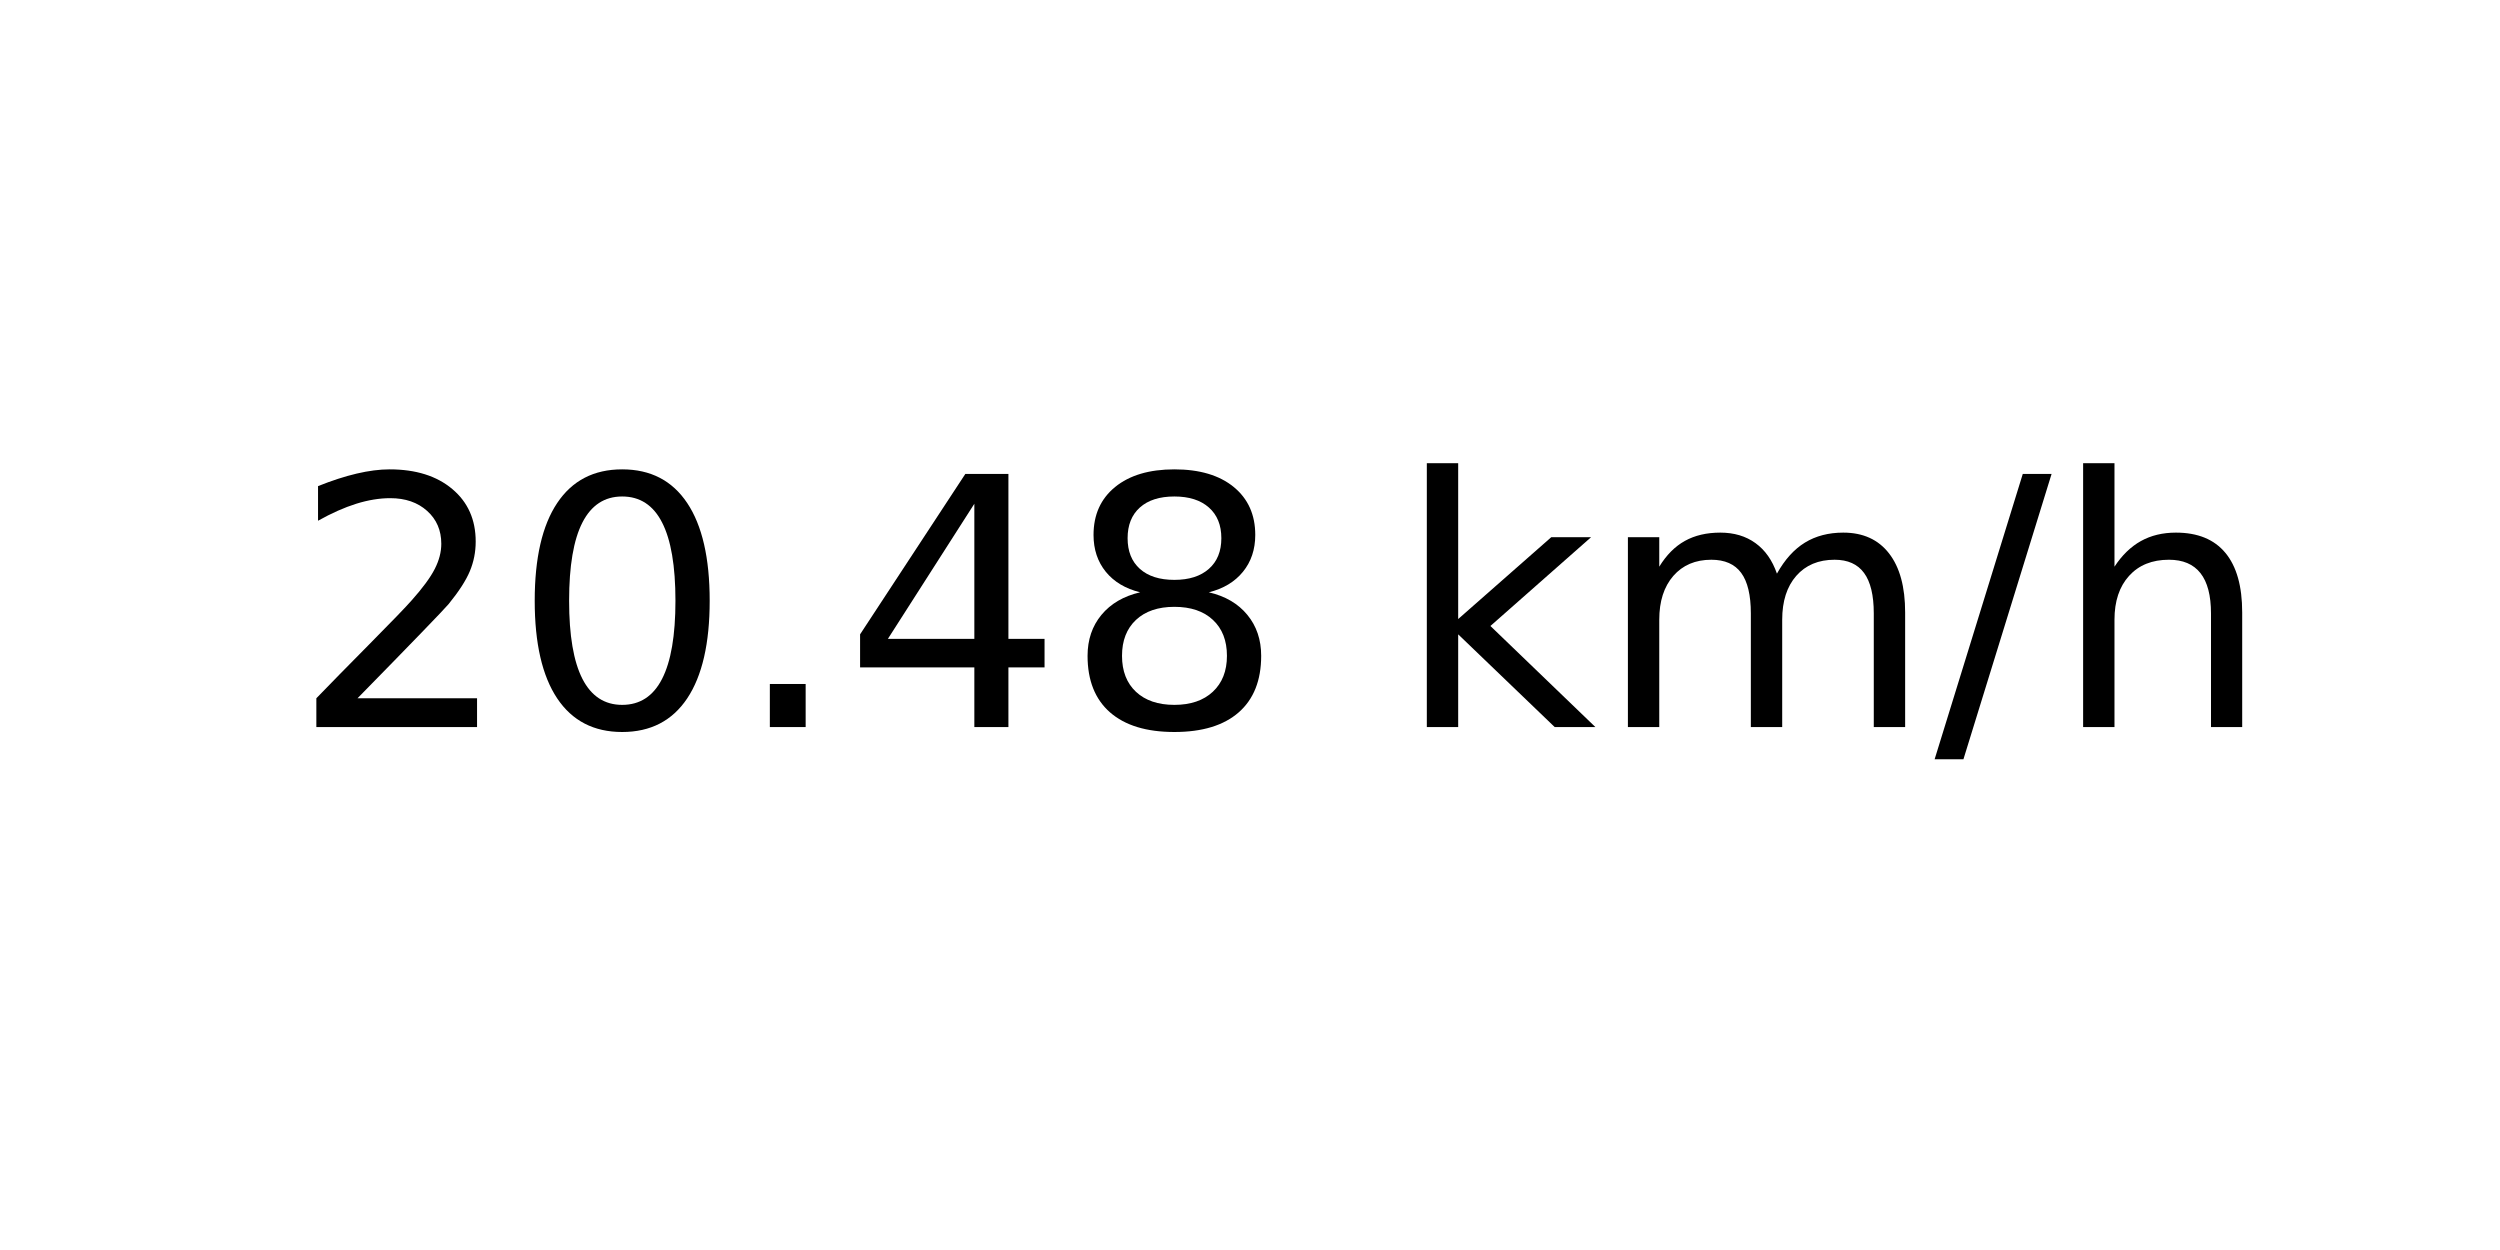
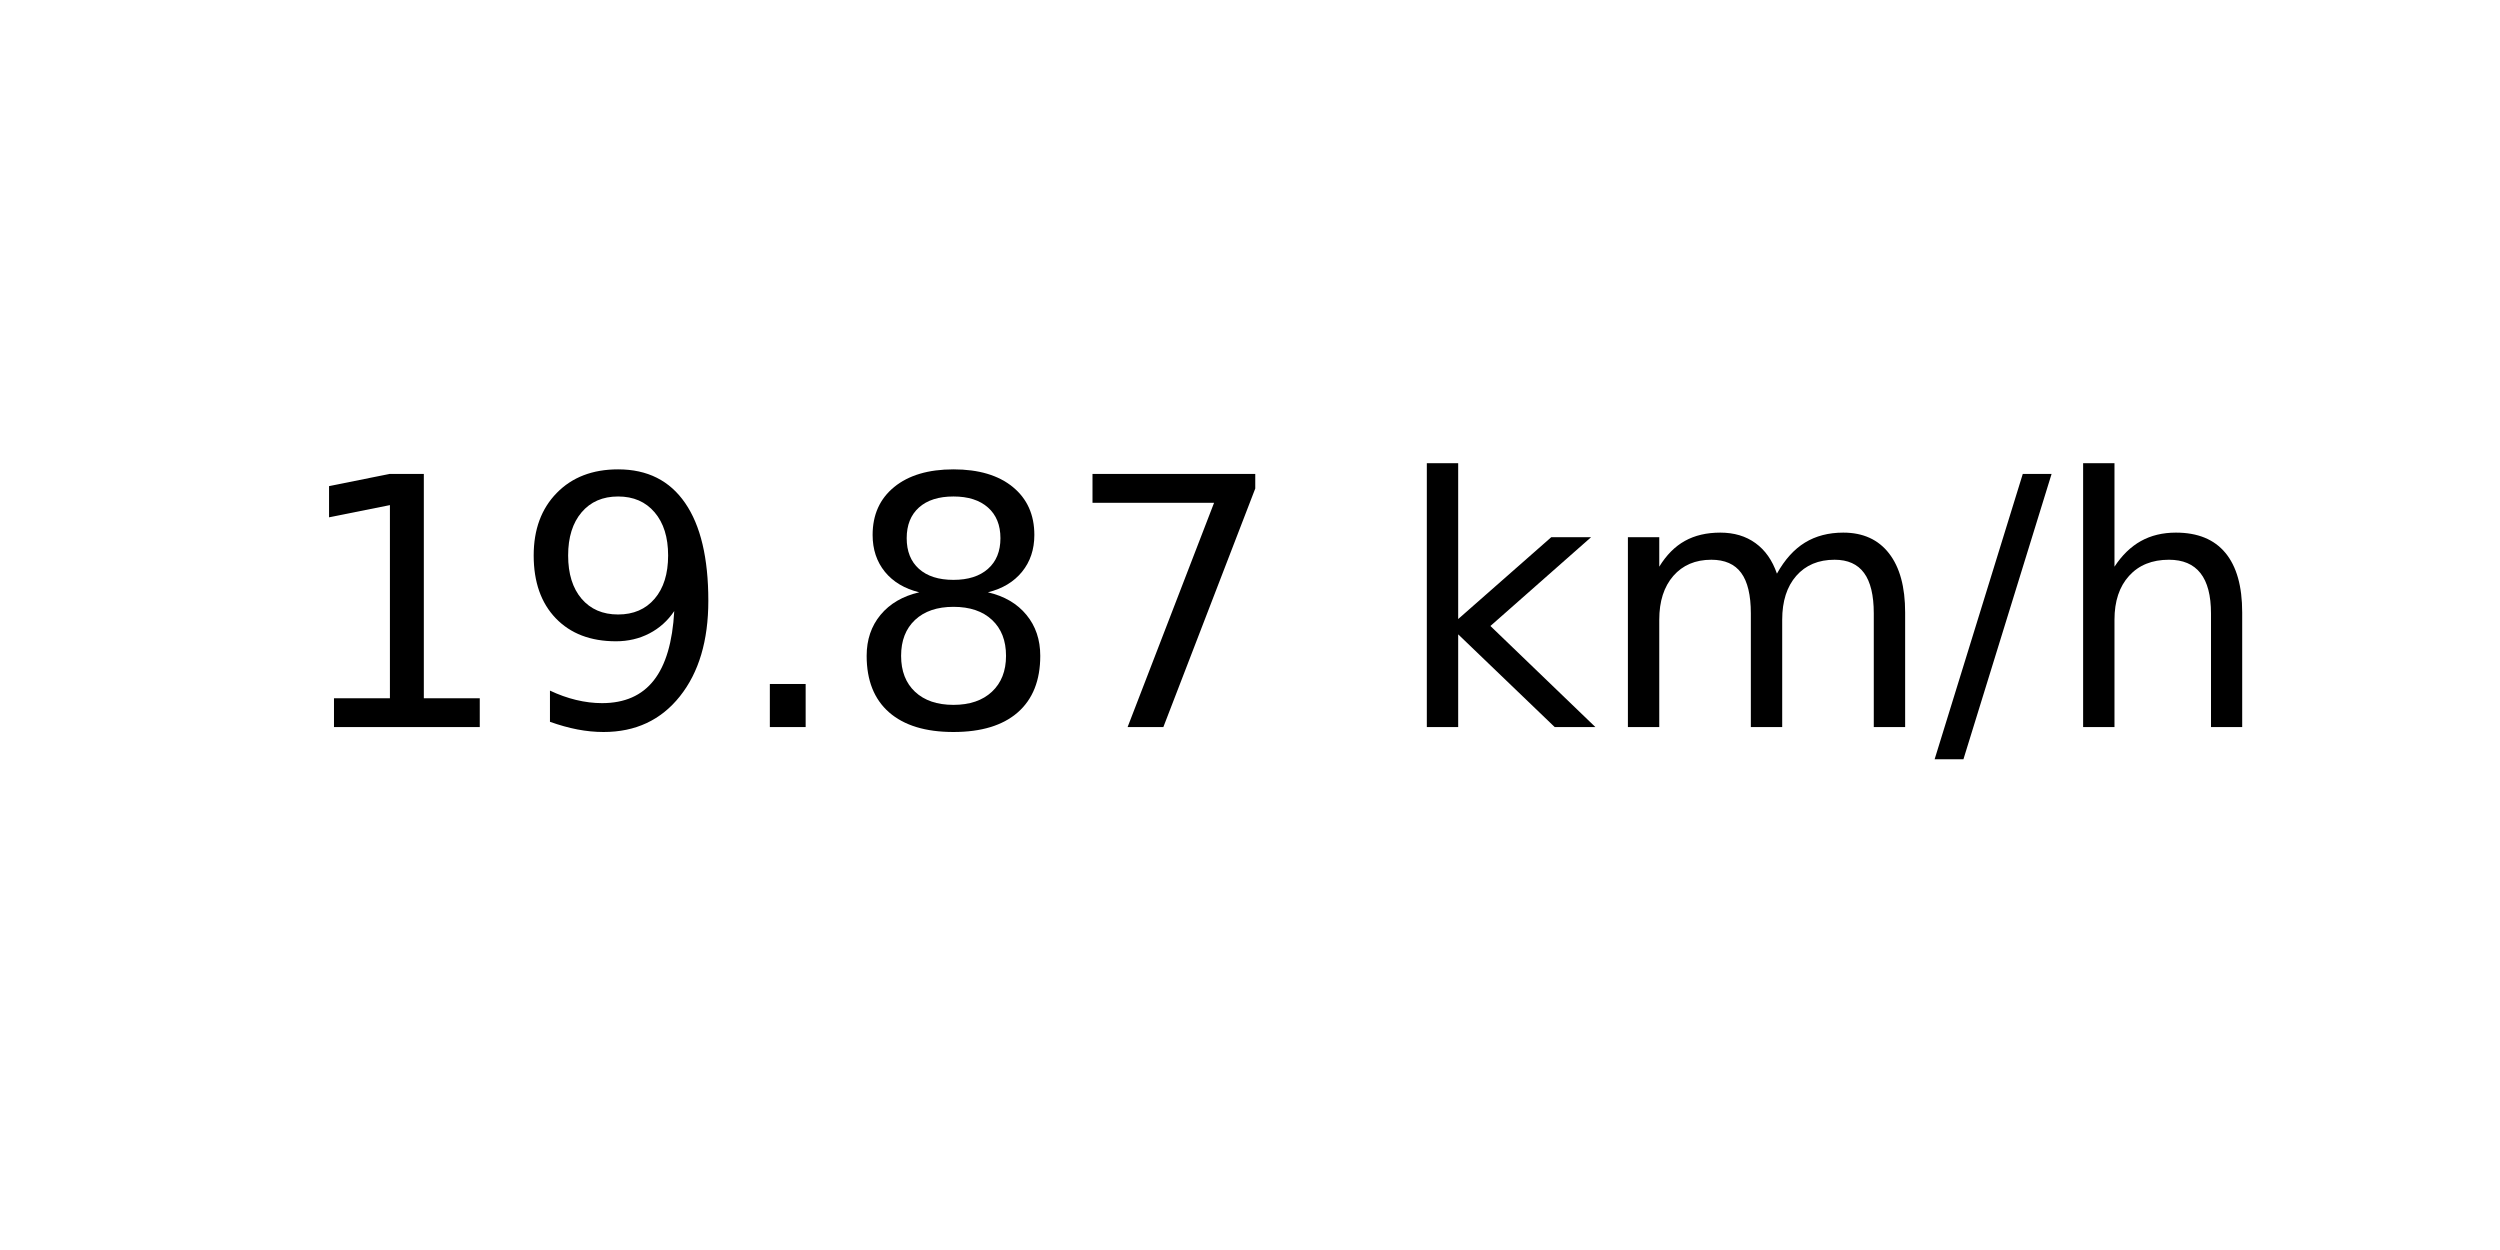
<svg xmlns="http://www.w3.org/2000/svg" xmlns:xlink="http://www.w3.org/1999/xlink" width="72pt" height="36pt" viewBox="0 0 72 36" version="1.1">
  <defs>
    <style type="text/css">*{stroke-linejoin: round; stroke-linecap: butt}</style>
  </defs>
  <g id="figure_1">
    <g id="axes_1">
      <g id="text_1">
        <g transform="translate(8.378125 20.93937) scale(0.1 -0.1)">
          <defs>
-             <path id="DejaVuSans-32" d="M 1228 531  L 3431 531  L 3431 0  L 469 0  L 469 531  Q 828 903 1448 1529  Q 2069 2156 2228 2338  Q 2531 2678 2651 2914  Q 2772 3150 2772 3378  Q 2772 3750 2511 3984  Q 2250 4219 1831 4219  Q 1534 4219 1204 4116  Q 875 4013 500 3803  L 500 4441  Q 881 4594 1212 4672  Q 1544 4750 1819 4750  Q 2544 4750 2975 4387  Q 3406 4025 3406 3419  Q 3406 3131 3298 2873  Q 3191 2616 2906 2266  Q 2828 2175 2409 1742  Q 1991 1309 1228 531  z " transform="scale(0.015625)" />
-             <path id="DejaVuSans-30" d="M 2034 4250  Q 1547 4250 1301 3770  Q 1056 3291 1056 2328  Q 1056 1369 1301 889  Q 1547 409 2034 409  Q 2525 409 2770 889  Q 3016 1369 3016 2328  Q 3016 3291 2770 3770  Q 2525 4250 2034 4250  z M 2034 4750  Q 2819 4750 3233 4129  Q 3647 3509 3647 2328  Q 3647 1150 3233 529  Q 2819 -91 2034 -91  Q 1250 -91 836 529  Q 422 1150 422 2328  Q 422 3509 836 4129  Q 1250 4750 2034 4750  z " transform="scale(0.015625)" />
+             <path id="DejaVuSans-31" d="M 794 531  L 1825 531  L 1825 4091  L 703 3866  L 703 4441  L 1819 4666  L 2450 4666  L 2450 531  L 3481 531  L 3481 0  L 794 0  L 794 531  z " transform="scale(0.015625)" />
+             <path id="DejaVuSans-39" d="M 703 97  L 703 672  Q 941 559 1184 500  Q 1428 441 1663 441  Q 2288 441 2617 861  Q 2947 1281 2994 2138  Q 2813 1869 2534 1725  Q 2256 1581 1919 1581  Q 1219 1581 811 2004  Q 403 2428 403 3163  Q 403 3881 828 4315  Q 1253 4750 1959 4750  Q 2769 4750 3195 4129  Q 3622 3509 3622 2328  Q 3622 1225 3098 567  Q 2575 -91 1691 -91  Q 1453 -91 1209 -44  Q 966 3 703 97  z M 1959 2075  Q 2384 2075 2632 2365  Q 2881 2656 2881 3163  Q 2881 3666 2632 3958  Q 2384 4250 1959 4250  Q 1534 4250 1286 3958  Q 1038 3666 1038 3163  Q 1038 2656 1286 2365  Q 1534 2075 1959 2075  z " transform="scale(0.015625)" />
            <path id="DejaVuSans-2e" d="M 684 794  L 1344 794  L 1344 0  L 684 0  L 684 794  z " transform="scale(0.015625)" />
-             <path id="DejaVuSans-34" d="M 2419 4116  L 825 1625  L 2419 1625  L 2419 4116  z M 2253 4666  L 3047 4666  L 3047 1625  L 3713 1625  L 3713 1100  L 3047 1100  L 3047 0  L 2419 0  L 2419 1100  L 313 1100  L 313 1709  L 2253 4666  z " transform="scale(0.015625)" />
            <path id="DejaVuSans-38" d="M 2034 2216  Q 1584 2216 1326 1975  Q 1069 1734 1069 1313  Q 1069 891 1326 650  Q 1584 409 2034 409  Q 2484 409 2743 651  Q 3003 894 3003 1313  Q 3003 1734 2745 1975  Q 2488 2216 2034 2216  z M 1403 2484  Q 997 2584 770 2862  Q 544 3141 544 3541  Q 544 4100 942 4425  Q 1341 4750 2034 4750  Q 2731 4750 3128 4425  Q 3525 4100 3525 3541  Q 3525 3141 3298 2862  Q 3072 2584 2669 2484  Q 3125 2378 3379 2068  Q 3634 1759 3634 1313  Q 3634 634 3220 271  Q 2806 -91 2034 -91  Q 1263 -91 848 271  Q 434 634 434 1313  Q 434 1759 690 2068  Q 947 2378 1403 2484  z M 1172 3481  Q 1172 3119 1398 2916  Q 1625 2713 2034 2713  Q 2441 2713 2670 2916  Q 2900 3119 2900 3481  Q 2900 3844 2670 4047  Q 2441 4250 2034 4250  Q 1625 4250 1398 4047  Q 1172 3844 1172 3481  z " transform="scale(0.015625)" />
+             <path id="DejaVuSans-37" d="M 525 4666  L 3525 4666  L 3525 4397  L 1831 0  L 1172 0  L 2766 4134  L 525 4134  L 525 4666  z " transform="scale(0.015625)" />
            <path id="DejaVuSans-20" transform="scale(0.015625)" />
            <path id="DejaVuSans-6b" d="M 581 4863  L 1159 4863  L 1159 1991  L 2875 3500  L 3609 3500  L 1753 1863  L 3688 0  L 2938 0  L 1159 1709  L 1159 0  L 581 0  L 581 4863  z " transform="scale(0.015625)" />
            <path id="DejaVuSans-6d" d="M 3328 2828  Q 3544 3216 3844 3400  Q 4144 3584 4550 3584  Q 5097 3584 5394 3201  Q 5691 2819 5691 2113  L 5691 0  L 5113 0  L 5113 2094  Q 5113 2597 4934 2840  Q 4756 3084 4391 3084  Q 3944 3084 3684 2787  Q 3425 2491 3425 1978  L 3425 0  L 2847 0  L 2847 2094  Q 2847 2600 2669 2842  Q 2491 3084 2119 3084  Q 1678 3084 1418 2786  Q 1159 2488 1159 1978  L 1159 0  L 581 0  L 581 3500  L 1159 3500  L 1159 2956  Q 1356 3278 1631 3431  Q 1906 3584 2284 3584  Q 2666 3584 2933 3390  Q 3200 3197 3328 2828  z " transform="scale(0.015625)" />
            <path id="DejaVuSans-2f" d="M 1625 4666  L 2156 4666  L 531 -594  L 0 -594  L 1625 4666  z " transform="scale(0.015625)" />
            <path id="DejaVuSans-68" d="M 3513 2113  L 3513 0  L 2938 0  L 2938 2094  Q 2938 2591 2744 2837  Q 2550 3084 2163 3084  Q 1697 3084 1428 2787  Q 1159 2491 1159 1978  L 1159 0  L 581 0  L 581 4863  L 1159 4863  L 1159 2956  Q 1366 3272 1645 3428  Q 1925 3584 2291 3584  Q 2894 3584 3203 3211  Q 3513 2838 3513 2113  z " transform="scale(0.015625)" />
          </defs>
-           <use xlink:href="#DejaVuSans-32" />
-           <use xlink:href="#DejaVuSans-30" x="63.623" />
+           <use xlink:href="#DejaVuSans-31" />
+           <use xlink:href="#DejaVuSans-39" x="63.623" />
          <use xlink:href="#DejaVuSans-2e" x="127.246" />
-           <use xlink:href="#DejaVuSans-34" x="159.033" />
-           <use xlink:href="#DejaVuSans-38" x="222.656" />
+           <use xlink:href="#DejaVuSans-38" x="159.033" />
+           <use xlink:href="#DejaVuSans-37" x="222.656" />
          <use xlink:href="#DejaVuSans-20" x="286.279" />
          <use xlink:href="#DejaVuSans-6b" x="318.066" />
          <use xlink:href="#DejaVuSans-6d" x="375.977" />
          <use xlink:href="#DejaVuSans-2f" x="473.389" />
          <use xlink:href="#DejaVuSans-68" x="507.08" />
        </g>
      </g>
    </g>
  </g>
</svg>
